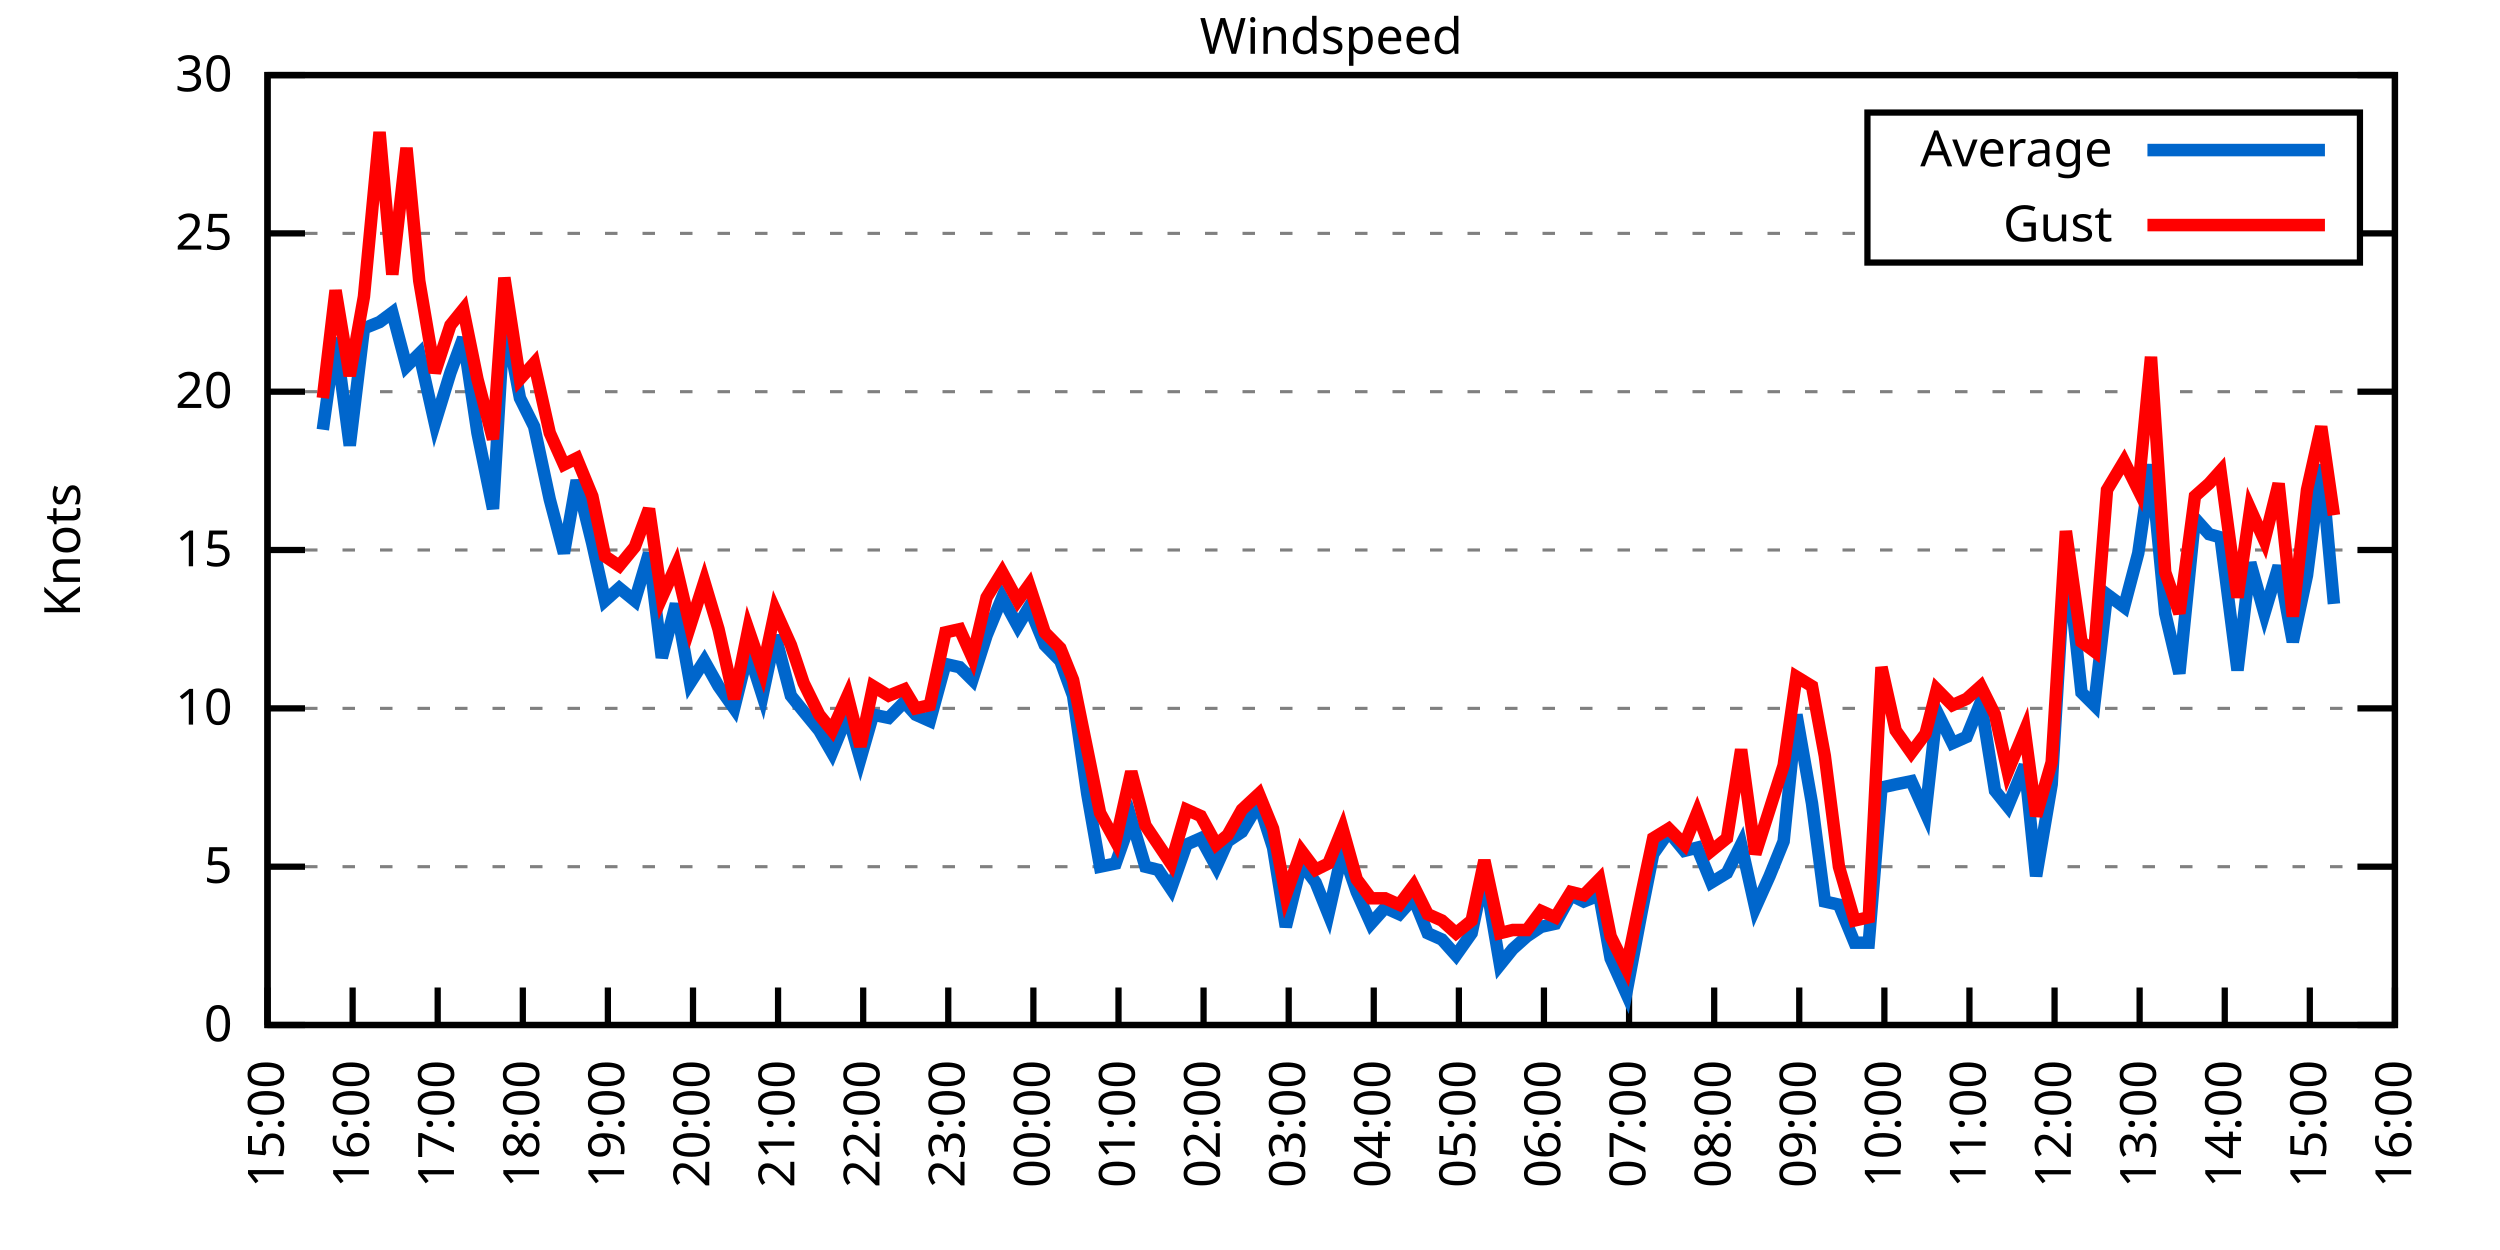
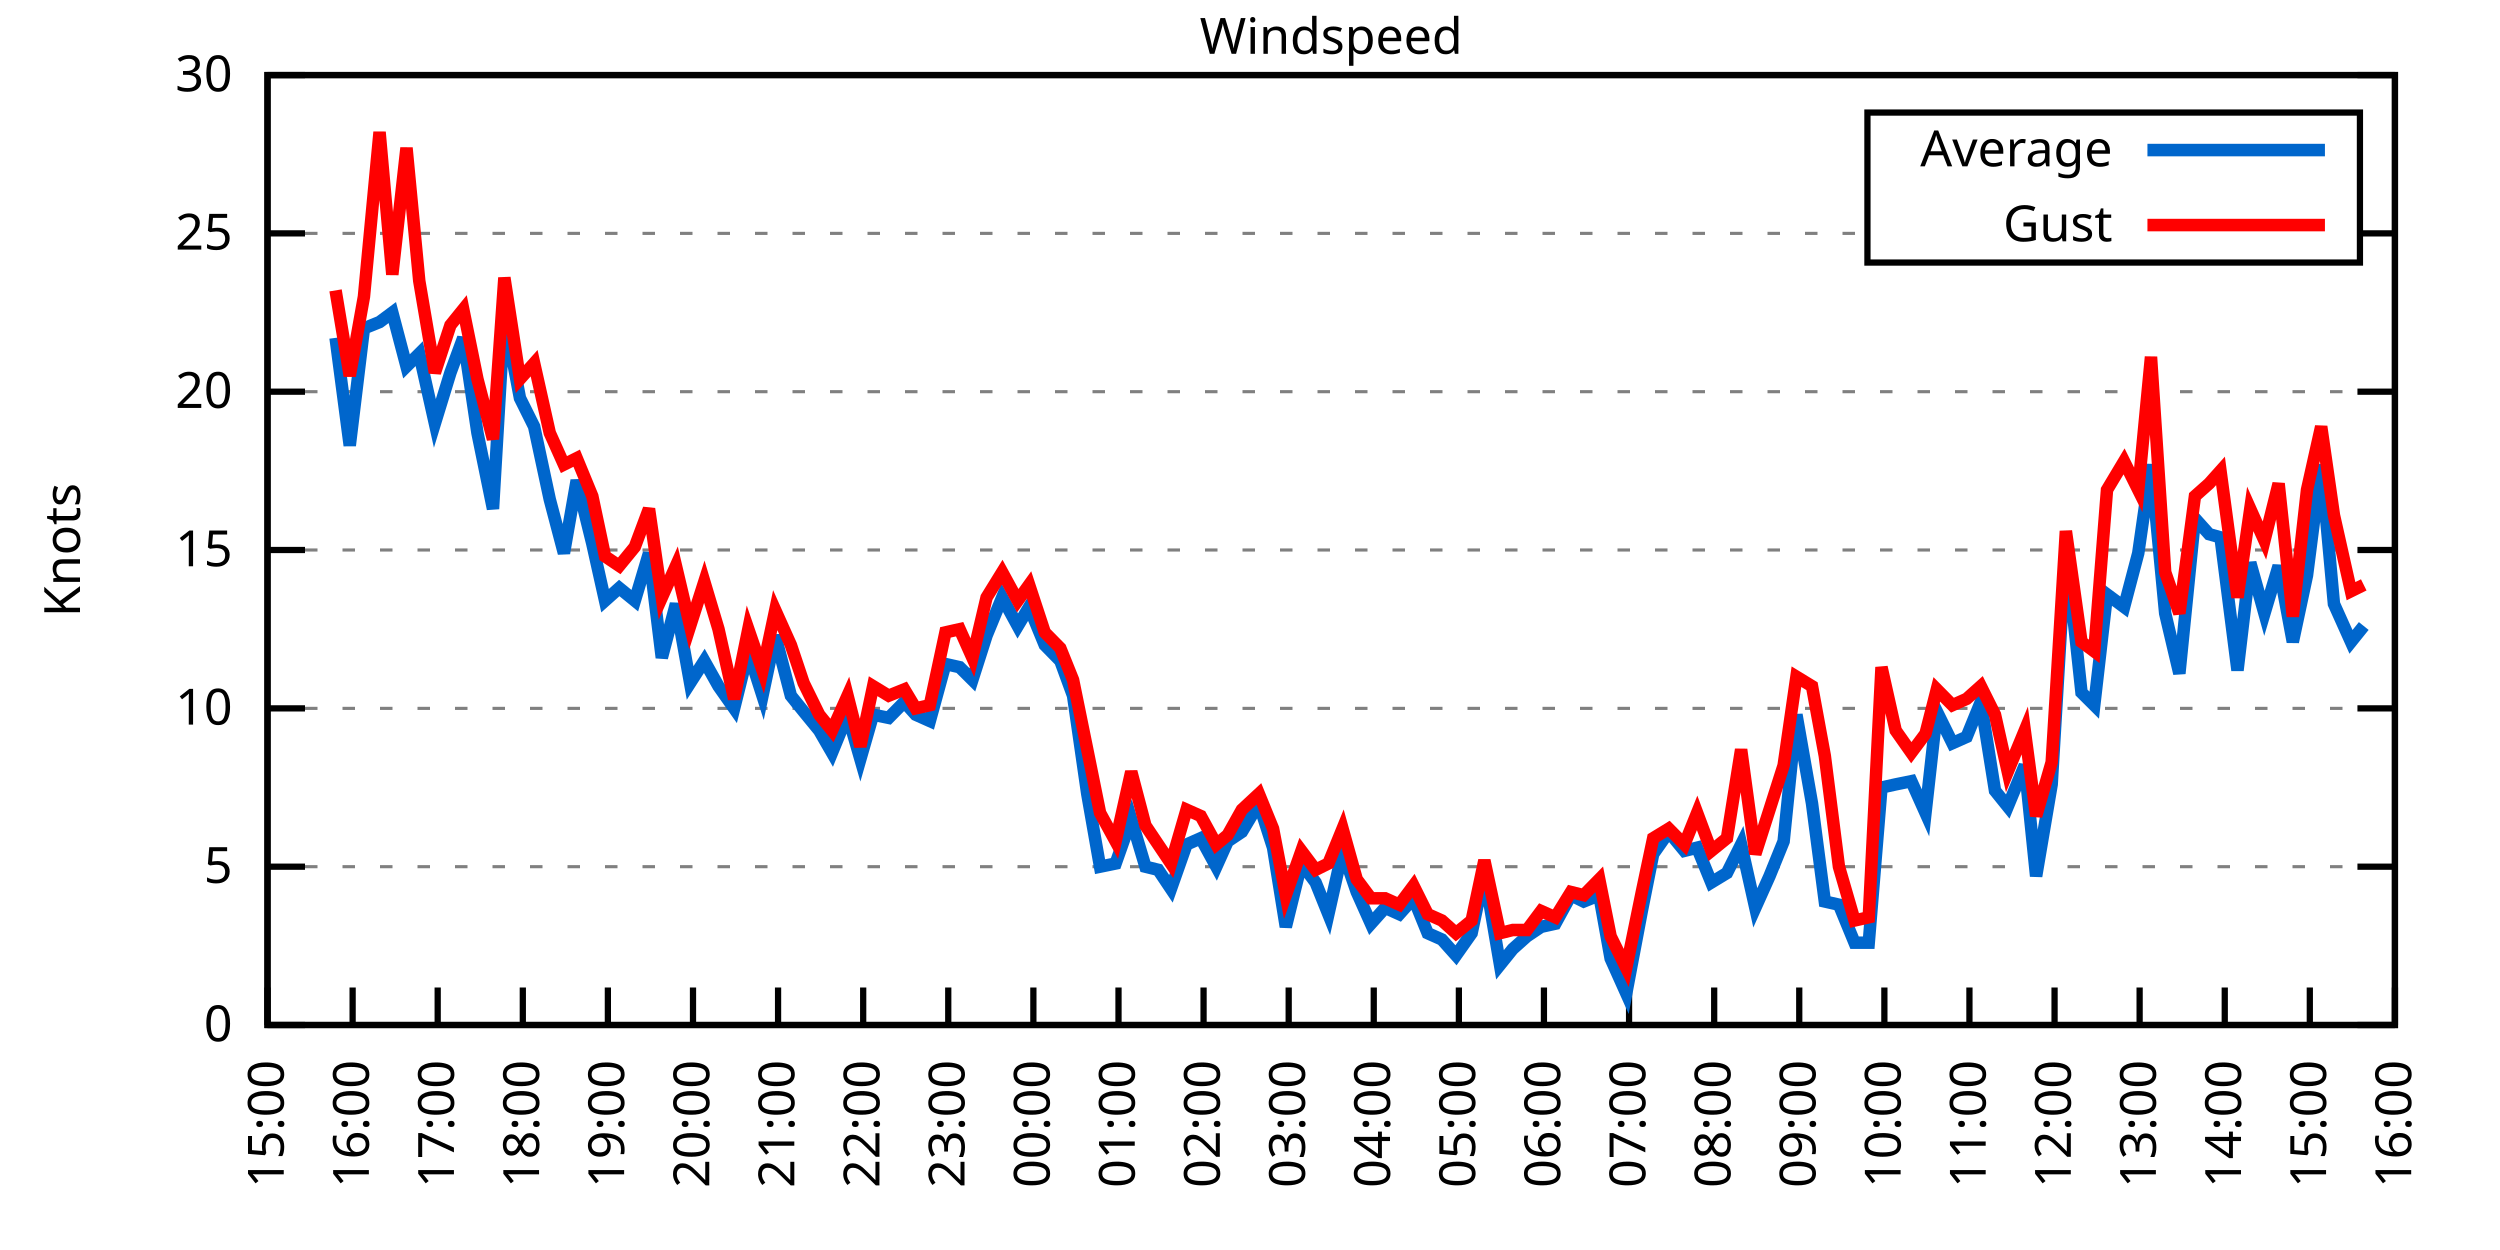
<svg xmlns="http://www.w3.org/2000/svg" xmlns:xlink="http://www.w3.org/1999/xlink" width="400" height="200" viewBox="0 0 400 200">
  <g id="gnuplot_canvas">
    <rect x="0" y="0" width="400" height="200" fill="none" />
    <defs>
      <circle id="gpDot" r="0.5" stroke-width="0.5" stroke="currentColor" />
      <path id="gpPt0" stroke-width="0.333" stroke="currentColor" d="M-1,0 h2 M0,-1 v2" />
      <path id="gpPt1" stroke-width="0.333" stroke="currentColor" d="M-1,-1 L1,1 M1,-1 L-1,1" />
      <path id="gpPt2" stroke-width="0.333" stroke="currentColor" d="M-1,0 L1,0 M0,-1 L0,1 M-1,-1 L1,1 M-1,1 L1,-1" />
      <rect id="gpPt3" stroke-width="0.333" stroke="currentColor" x="-1" y="-1" width="2" height="2" />
      <rect id="gpPt4" stroke-width="0.333" stroke="currentColor" fill="currentColor" x="-1" y="-1" width="2" height="2" />
      <circle id="gpPt5" stroke-width="0.333" stroke="currentColor" cx="0" cy="0" r="1" />
      <use xlink:href="#gpPt5" id="gpPt6" fill="currentColor" stroke="none" />
      <path id="gpPt7" stroke-width="0.333" stroke="currentColor" d="M0,-1.33 L-1.33,0.67 L1.33,0.67 z" />
      <use xlink:href="#gpPt7" id="gpPt8" fill="currentColor" stroke="none" />
      <use xlink:href="#gpPt7" id="gpPt9" stroke="currentColor" transform="rotate(180)" />
      <use xlink:href="#gpPt9" id="gpPt10" fill="currentColor" stroke="none" />
      <use xlink:href="#gpPt3" id="gpPt11" stroke="currentColor" transform="rotate(45)" />
      <use xlink:href="#gpPt11" id="gpPt12" fill="currentColor" stroke="none" />
      <path id="gpPt13" stroke-width="0.333" stroke="currentColor" d="M0,1.330 L1.265,0.411 L0.782,-1.067 L-0.782,-1.076 L-1.265,0.411 z" />
      <use xlink:href="#gpPt13" id="gpPt14" fill="currentColor" stroke="none" />
      <filter id="textbox" filterUnits="objectBoundingBox" x="0" y="0" height="1" width="1">
        <feFlood flood-color="white" flood-opacity="1" result="bgnd" />
        <feComposite in="SourceGraphic" in2="bgnd" operator="atop" />
      </filter>
      <filter id="greybox" filterUnits="objectBoundingBox" x="0" y="0" height="1" width="1">
        <feFlood flood-color="lightgrey" flood-opacity="1" result="grey" />
        <feComposite in="SourceGraphic" in2="grey" operator="atop" />
      </filter>
    </defs>
    <g fill="none" color="white" stroke="currentColor" stroke-width="1.00" stroke-linecap="butt" stroke-linejoin="miter">
</g>
    <g fill="none" color="black" stroke="currentColor" stroke-width="1.00" stroke-linecap="butt" stroke-linejoin="miter">
      <g stroke="none" shape-rendering="crispEdges">
        <polygon fill="rgb(255, 255, 255)" points="42.80,164.00 383.18,164.00 383.18,12.02 42.80,12.02 " />
      </g>
    </g>
    <g fill="none" color="black" stroke="currentColor" stroke-width="1.00" stroke-linecap="butt" stroke-linejoin="miter">
</g>
    <g fill="none" color="black" stroke="black" stroke-width="0.50" stroke-linecap="butt" stroke-linejoin="miter">
</g>
    <g fill="none" color="gray" stroke="currentColor" stroke-width="0.50" stroke-linecap="butt" stroke-linejoin="miter">
      <path stroke="gray" stroke-dasharray="2,4" class="gridline" d="M42.80,164.00 L383.19,164.00  " />
    </g>
    <g fill="none" color="gray" stroke="gray" stroke-width="1.00" stroke-linecap="butt" stroke-linejoin="miter">
</g>
    <g fill="none" color="black" stroke="currentColor" stroke-width="1.00" stroke-linecap="butt" stroke-linejoin="miter">
      <path stroke="black" d="M42.80,164.00 L48.80,164.00 M383.19,164.00 L377.19,164.00  " />
      <g transform="translate(37.20,166.60)" stroke="none" fill="black" font-family="Sans" font-size="8.00" text-anchor="end">
        <text>
          <tspan font-family="Sans"> 0</tspan>
        </text>
      </g>
    </g>
    <g fill="none" color="black" stroke="currentColor" stroke-width="1.00" stroke-linecap="butt" stroke-linejoin="miter">
</g>
    <g fill="none" color="black" stroke="black" stroke-width="0.50" stroke-linecap="butt" stroke-linejoin="miter">
</g>
    <g fill="none" color="gray" stroke="currentColor" stroke-width="0.50" stroke-linecap="butt" stroke-linejoin="miter">
      <path stroke="gray" stroke-dasharray="2,4" class="gridline" d="M42.80,138.67 L383.19,138.67  " />
    </g>
    <g fill="none" color="gray" stroke="gray" stroke-width="1.00" stroke-linecap="butt" stroke-linejoin="miter">
</g>
    <g fill="none" color="black" stroke="currentColor" stroke-width="1.00" stroke-linecap="butt" stroke-linejoin="miter">
      <path stroke="black" d="M42.80,138.67 L48.80,138.67 M383.19,138.67 L377.19,138.67  " />
      <g transform="translate(37.20,141.27)" stroke="none" fill="black" font-family="Sans" font-size="8.00" text-anchor="end">
        <text>
          <tspan font-family="Sans"> 5</tspan>
        </text>
      </g>
    </g>
    <g fill="none" color="black" stroke="currentColor" stroke-width="1.00" stroke-linecap="butt" stroke-linejoin="miter">
</g>
    <g fill="none" color="black" stroke="black" stroke-width="0.50" stroke-linecap="butt" stroke-linejoin="miter">
</g>
    <g fill="none" color="gray" stroke="currentColor" stroke-width="0.50" stroke-linecap="butt" stroke-linejoin="miter">
      <path stroke="gray" stroke-dasharray="2,4" class="gridline" d="M42.80,113.34 L383.19,113.34  " />
    </g>
    <g fill="none" color="gray" stroke="gray" stroke-width="1.00" stroke-linecap="butt" stroke-linejoin="miter">
</g>
    <g fill="none" color="black" stroke="currentColor" stroke-width="1.00" stroke-linecap="butt" stroke-linejoin="miter">
      <path stroke="black" d="M42.80,113.34 L48.80,113.34 M383.19,113.34 L377.19,113.34  " />
      <g transform="translate(37.20,115.94)" stroke="none" fill="black" font-family="Sans" font-size="8.00" text-anchor="end">
        <text>
          <tspan font-family="Sans"> 10</tspan>
        </text>
      </g>
    </g>
    <g fill="none" color="black" stroke="currentColor" stroke-width="1.00" stroke-linecap="butt" stroke-linejoin="miter">
</g>
    <g fill="none" color="black" stroke="black" stroke-width="0.50" stroke-linecap="butt" stroke-linejoin="miter">
</g>
    <g fill="none" color="gray" stroke="currentColor" stroke-width="0.50" stroke-linecap="butt" stroke-linejoin="miter">
      <path stroke="gray" stroke-dasharray="2,4" class="gridline" d="M42.80,88.00 L383.19,88.00  " />
    </g>
    <g fill="none" color="gray" stroke="gray" stroke-width="1.00" stroke-linecap="butt" stroke-linejoin="miter">
</g>
    <g fill="none" color="black" stroke="currentColor" stroke-width="1.00" stroke-linecap="butt" stroke-linejoin="miter">
      <path stroke="black" d="M42.80,88.00 L48.80,88.00 M383.19,88.00 L377.19,88.00  " />
      <g transform="translate(37.20,90.60)" stroke="none" fill="black" font-family="Sans" font-size="8.00" text-anchor="end">
        <text>
          <tspan font-family="Sans"> 15</tspan>
        </text>
      </g>
    </g>
    <g fill="none" color="black" stroke="currentColor" stroke-width="1.00" stroke-linecap="butt" stroke-linejoin="miter">
</g>
    <g fill="none" color="black" stroke="black" stroke-width="0.50" stroke-linecap="butt" stroke-linejoin="miter">
</g>
    <g fill="none" color="gray" stroke="currentColor" stroke-width="0.50" stroke-linecap="butt" stroke-linejoin="miter">
      <path stroke="gray" stroke-dasharray="2,4" class="gridline" d="M42.80,62.67 L383.19,62.67  " />
    </g>
    <g fill="none" color="gray" stroke="gray" stroke-width="1.00" stroke-linecap="butt" stroke-linejoin="miter">
</g>
    <g fill="none" color="black" stroke="currentColor" stroke-width="1.00" stroke-linecap="butt" stroke-linejoin="miter">
      <path stroke="black" d="M42.80,62.67 L48.80,62.67 M383.19,62.67 L377.19,62.67  " />
      <g transform="translate(37.20,65.27)" stroke="none" fill="black" font-family="Sans" font-size="8.00" text-anchor="end">
        <text>
          <tspan font-family="Sans"> 20</tspan>
        </text>
      </g>
    </g>
    <g fill="none" color="black" stroke="currentColor" stroke-width="1.00" stroke-linecap="butt" stroke-linejoin="miter">
</g>
    <g fill="none" color="black" stroke="black" stroke-width="0.50" stroke-linecap="butt" stroke-linejoin="miter">
</g>
    <g fill="none" color="gray" stroke="currentColor" stroke-width="0.50" stroke-linecap="butt" stroke-linejoin="miter">
      <path stroke="gray" stroke-dasharray="2,4" class="gridline" d="M42.80,37.34 L298.79,37.34 M377.59,37.34 L383.19,37.34  " />
    </g>
    <g fill="none" color="gray" stroke="gray" stroke-width="1.00" stroke-linecap="butt" stroke-linejoin="miter">
</g>
    <g fill="none" color="black" stroke="currentColor" stroke-width="1.00" stroke-linecap="butt" stroke-linejoin="miter">
      <path stroke="black" d="M42.80,37.34 L48.80,37.34 M383.19,37.34 L377.19,37.34  " />
      <g transform="translate(37.20,39.94)" stroke="none" fill="black" font-family="Sans" font-size="8.00" text-anchor="end">
        <text>
          <tspan font-family="Sans"> 25</tspan>
        </text>
      </g>
    </g>
    <g fill="none" color="black" stroke="currentColor" stroke-width="1.00" stroke-linecap="butt" stroke-linejoin="miter">
</g>
    <g fill="none" color="black" stroke="black" stroke-width="0.50" stroke-linecap="butt" stroke-linejoin="miter">
</g>
    <g fill="none" color="gray" stroke="currentColor" stroke-width="0.50" stroke-linecap="butt" stroke-linejoin="miter">
      <path stroke="gray" stroke-dasharray="2,4" class="gridline" d="M42.80,12.01 L383.19,12.01  " />
    </g>
    <g fill="none" color="gray" stroke="gray" stroke-width="1.00" stroke-linecap="butt" stroke-linejoin="miter">
</g>
    <g fill="none" color="black" stroke="currentColor" stroke-width="1.00" stroke-linecap="butt" stroke-linejoin="miter">
      <path stroke="black" d="M42.80,12.01 L48.80,12.01 M383.19,12.01 L377.19,12.01  " />
      <g transform="translate(37.20,14.61)" stroke="none" fill="black" font-family="Sans" font-size="8.00" text-anchor="end">
        <text>
          <tspan font-family="Sans"> 30</tspan>
        </text>
      </g>
    </g>
    <g fill="none" color="black" stroke="currentColor" stroke-width="1.00" stroke-linecap="butt" stroke-linejoin="miter">
      <path stroke="black" d="M42.80,164.00 L42.80,158.00  " />
      <g transform="translate(45.40,169.60) rotate(270.00)" stroke="none" fill="black" font-family="Sans" font-size="8.00" text-anchor="end">
        <text>
          <tspan font-family="Sans">15:00</tspan>
        </text>
      </g>
    </g>
    <g fill="none" color="black" stroke="currentColor" stroke-width="1.00" stroke-linecap="butt" stroke-linejoin="miter">
      <path stroke="black" d="M56.42,164.00 L56.42,158.00  " />
      <g transform="translate(59.02,169.60) rotate(270.00)" stroke="none" fill="black" font-family="Sans" font-size="8.00" text-anchor="end">
        <text>
          <tspan font-family="Sans">16:00</tspan>
        </text>
      </g>
    </g>
    <g fill="none" color="black" stroke="currentColor" stroke-width="1.00" stroke-linecap="butt" stroke-linejoin="miter">
      <path stroke="black" d="M70.03,164.00 L70.03,158.00  " />
      <g transform="translate(72.63,169.60) rotate(270.00)" stroke="none" fill="black" font-family="Sans" font-size="8.00" text-anchor="end">
        <text>
          <tspan font-family="Sans">17:00</tspan>
        </text>
      </g>
    </g>
    <g fill="none" color="black" stroke="currentColor" stroke-width="1.00" stroke-linecap="butt" stroke-linejoin="miter">
      <path stroke="black" d="M83.65,164.00 L83.65,158.00  " />
      <g transform="translate(86.25,169.60) rotate(270.00)" stroke="none" fill="black" font-family="Sans" font-size="8.00" text-anchor="end">
        <text>
          <tspan font-family="Sans">18:00</tspan>
        </text>
      </g>
    </g>
    <g fill="none" color="black" stroke="currentColor" stroke-width="1.00" stroke-linecap="butt" stroke-linejoin="miter">
      <path stroke="black" d="M97.26,164.00 L97.26,158.00  " />
      <g transform="translate(99.86,169.60) rotate(270.00)" stroke="none" fill="black" font-family="Sans" font-size="8.00" text-anchor="end">
        <text>
          <tspan font-family="Sans">19:00</tspan>
        </text>
      </g>
    </g>
    <g fill="none" color="black" stroke="currentColor" stroke-width="1.00" stroke-linecap="butt" stroke-linejoin="miter">
      <path stroke="black" d="M110.88,164.00 L110.88,158.00  " />
      <g transform="translate(113.48,169.60) rotate(270.00)" stroke="none" fill="black" font-family="Sans" font-size="8.00" text-anchor="end">
        <text>
          <tspan font-family="Sans">20:00</tspan>
        </text>
      </g>
    </g>
    <g fill="none" color="black" stroke="currentColor" stroke-width="1.00" stroke-linecap="butt" stroke-linejoin="miter">
      <path stroke="black" d="M124.49,164.00 L124.49,158.00  " />
      <g transform="translate(127.09,169.60) rotate(270.00)" stroke="none" fill="black" font-family="Sans" font-size="8.00" text-anchor="end">
        <text>
          <tspan font-family="Sans">21:00</tspan>
        </text>
      </g>
    </g>
    <g fill="none" color="black" stroke="currentColor" stroke-width="1.00" stroke-linecap="butt" stroke-linejoin="miter">
      <path stroke="black" d="M138.11,164.00 L138.11,158.00  " />
      <g transform="translate(140.71,169.60) rotate(270.00)" stroke="none" fill="black" font-family="Sans" font-size="8.00" text-anchor="end">
        <text>
          <tspan font-family="Sans">22:00</tspan>
        </text>
      </g>
    </g>
    <g fill="none" color="black" stroke="currentColor" stroke-width="1.00" stroke-linecap="butt" stroke-linejoin="miter">
      <path stroke="black" d="M151.72,164.00 L151.72,158.00  " />
      <g transform="translate(154.32,169.60) rotate(270.00)" stroke="none" fill="black" font-family="Sans" font-size="8.00" text-anchor="end">
        <text>
          <tspan font-family="Sans">23:00</tspan>
        </text>
      </g>
    </g>
    <g fill="none" color="black" stroke="currentColor" stroke-width="1.00" stroke-linecap="butt" stroke-linejoin="miter">
      <path stroke="black" d="M165.34,164.00 L165.34,158.00  " />
      <g transform="translate(167.94,169.60) rotate(270.00)" stroke="none" fill="black" font-family="Sans" font-size="8.00" text-anchor="end">
        <text>
          <tspan font-family="Sans">00:00</tspan>
        </text>
      </g>
    </g>
    <g fill="none" color="black" stroke="currentColor" stroke-width="1.00" stroke-linecap="butt" stroke-linejoin="miter">
      <path stroke="black" d="M178.96,164.00 L178.96,158.00  " />
      <g transform="translate(181.56,169.60) rotate(270.00)" stroke="none" fill="black" font-family="Sans" font-size="8.00" text-anchor="end">
        <text>
          <tspan font-family="Sans">01:00</tspan>
        </text>
      </g>
    </g>
    <g fill="none" color="black" stroke="currentColor" stroke-width="1.00" stroke-linecap="butt" stroke-linejoin="miter">
      <path stroke="black" d="M192.57,164.00 L192.57,158.00  " />
      <g transform="translate(195.17,169.60) rotate(270.00)" stroke="none" fill="black" font-family="Sans" font-size="8.00" text-anchor="end">
        <text>
          <tspan font-family="Sans">02:00</tspan>
        </text>
      </g>
    </g>
    <g fill="none" color="black" stroke="currentColor" stroke-width="1.00" stroke-linecap="butt" stroke-linejoin="miter">
      <path stroke="black" d="M206.19,164.00 L206.19,158.00  " />
      <g transform="translate(208.79,169.60) rotate(270.00)" stroke="none" fill="black" font-family="Sans" font-size="8.00" text-anchor="end">
        <text>
          <tspan font-family="Sans">03:00</tspan>
        </text>
      </g>
    </g>
    <g fill="none" color="black" stroke="currentColor" stroke-width="1.00" stroke-linecap="butt" stroke-linejoin="miter">
      <path stroke="black" d="M219.80,164.00 L219.80,158.00  " />
      <g transform="translate(222.40,169.60) rotate(270.00)" stroke="none" fill="black" font-family="Sans" font-size="8.00" text-anchor="end">
        <text>
          <tspan font-family="Sans">04:00</tspan>
        </text>
      </g>
    </g>
    <g fill="none" color="black" stroke="currentColor" stroke-width="1.00" stroke-linecap="butt" stroke-linejoin="miter">
      <path stroke="black" d="M233.42,164.00 L233.42,158.00  " />
      <g transform="translate(236.02,169.60) rotate(270.00)" stroke="none" fill="black" font-family="Sans" font-size="8.00" text-anchor="end">
        <text>
          <tspan font-family="Sans">05:00</tspan>
        </text>
      </g>
    </g>
    <g fill="none" color="black" stroke="currentColor" stroke-width="1.00" stroke-linecap="butt" stroke-linejoin="miter">
      <path stroke="black" d="M247.03,164.00 L247.03,158.00  " />
      <g transform="translate(249.63,169.60) rotate(270.00)" stroke="none" fill="black" font-family="Sans" font-size="8.00" text-anchor="end">
        <text>
          <tspan font-family="Sans">06:00</tspan>
        </text>
      </g>
    </g>
    <g fill="none" color="black" stroke="currentColor" stroke-width="1.00" stroke-linecap="butt" stroke-linejoin="miter">
      <path stroke="black" d="M260.65,164.00 L260.65,158.00  " />
      <g transform="translate(263.25,169.60) rotate(270.00)" stroke="none" fill="black" font-family="Sans" font-size="8.00" text-anchor="end">
        <text>
          <tspan font-family="Sans">07:00</tspan>
        </text>
      </g>
    </g>
    <g fill="none" color="black" stroke="currentColor" stroke-width="1.00" stroke-linecap="butt" stroke-linejoin="miter">
      <path stroke="black" d="M274.27,164.00 L274.27,158.00  " />
      <g transform="translate(276.87,169.60) rotate(270.00)" stroke="none" fill="black" font-family="Sans" font-size="8.00" text-anchor="end">
        <text>
          <tspan font-family="Sans">08:00</tspan>
        </text>
      </g>
    </g>
    <g fill="none" color="black" stroke="currentColor" stroke-width="1.00" stroke-linecap="butt" stroke-linejoin="miter">
      <path stroke="black" d="M287.88,164.00 L287.88,158.00  " />
      <g transform="translate(290.48,169.60) rotate(270.00)" stroke="none" fill="black" font-family="Sans" font-size="8.00" text-anchor="end">
        <text>
          <tspan font-family="Sans">09:00</tspan>
        </text>
      </g>
    </g>
    <g fill="none" color="black" stroke="currentColor" stroke-width="1.00" stroke-linecap="butt" stroke-linejoin="miter">
      <path stroke="black" d="M301.50,164.00 L301.50,158.00  " />
      <g transform="translate(304.10,169.60) rotate(270.00)" stroke="none" fill="black" font-family="Sans" font-size="8.00" text-anchor="end">
        <text>
          <tspan font-family="Sans">10:00</tspan>
        </text>
      </g>
    </g>
    <g fill="none" color="black" stroke="currentColor" stroke-width="1.00" stroke-linecap="butt" stroke-linejoin="miter">
      <path stroke="black" d="M315.11,164.00 L315.11,158.00  " />
      <g transform="translate(317.71,169.60) rotate(270.00)" stroke="none" fill="black" font-family="Sans" font-size="8.00" text-anchor="end">
        <text>
          <tspan font-family="Sans">11:00</tspan>
        </text>
      </g>
    </g>
    <g fill="none" color="black" stroke="currentColor" stroke-width="1.00" stroke-linecap="butt" stroke-linejoin="miter">
      <path stroke="black" d="M328.73,164.00 L328.73,158.00  " />
      <g transform="translate(331.33,169.60) rotate(270.00)" stroke="none" fill="black" font-family="Sans" font-size="8.00" text-anchor="end">
        <text>
          <tspan font-family="Sans">12:00</tspan>
        </text>
      </g>
    </g>
    <g fill="none" color="black" stroke="currentColor" stroke-width="1.00" stroke-linecap="butt" stroke-linejoin="miter">
      <path stroke="black" d="M342.34,164.00 L342.34,158.00  " />
      <g transform="translate(344.94,169.60) rotate(270.00)" stroke="none" fill="black" font-family="Sans" font-size="8.00" text-anchor="end">
        <text>
          <tspan font-family="Sans">13:00</tspan>
        </text>
      </g>
    </g>
    <g fill="none" color="black" stroke="currentColor" stroke-width="1.00" stroke-linecap="butt" stroke-linejoin="miter">
      <path stroke="black" d="M355.96,164.00 L355.96,158.00  " />
      <g transform="translate(358.56,169.60) rotate(270.00)" stroke="none" fill="black" font-family="Sans" font-size="8.00" text-anchor="end">
        <text>
          <tspan font-family="Sans">14:00</tspan>
        </text>
      </g>
    </g>
    <g fill="none" color="black" stroke="currentColor" stroke-width="1.00" stroke-linecap="butt" stroke-linejoin="miter">
      <path stroke="black" d="M369.57,164.00 L369.57,158.00  " />
      <g transform="translate(372.17,169.60) rotate(270.00)" stroke="none" fill="black" font-family="Sans" font-size="8.00" text-anchor="end">
        <text>
          <tspan font-family="Sans">15:00</tspan>
        </text>
      </g>
    </g>
    <g fill="none" color="black" stroke="currentColor" stroke-width="1.00" stroke-linecap="butt" stroke-linejoin="miter">
      <path stroke="black" d="M383.19,164.00 L383.19,158.00  " />
      <g transform="translate(385.79,169.60) rotate(270.00)" stroke="none" fill="black" font-family="Sans" font-size="8.00" text-anchor="end">
        <text>
          <tspan font-family="Sans">16:00</tspan>
        </text>
      </g>
    </g>
    <g fill="none" color="black" stroke="currentColor" stroke-width="1.00" stroke-linecap="butt" stroke-linejoin="miter">
</g>
    <g fill="none" color="black" stroke="currentColor" stroke-width="1.00" stroke-linecap="butt" stroke-linejoin="miter">
      <path stroke="black" d="M42.80,12.01 L42.80,164.00 L383.19,164.00 L383.19,12.01 L42.80,12.01 Z  " />
    </g>
    <g fill="none" color="black" stroke="currentColor" stroke-width="1.00" stroke-linecap="butt" stroke-linejoin="miter">
</g>
    <g fill="none" color="black" stroke="currentColor" stroke-width="1.00" stroke-linecap="butt" stroke-linejoin="miter">
      <path stroke="black" d="M298.79,42.01 L298.79,18.01 L377.59,18.01 L377.59,42.01 L298.79,42.01 Z  " />
    </g>
    <g id="Windspeed_plot_1">
      <g fill="none" color="white" stroke="black" stroke-width="2.00" stroke-linecap="butt" stroke-linejoin="miter">
</g>
      <g fill="none" color="black" stroke="currentColor" stroke-width="2.00" stroke-linecap="butt" stroke-linejoin="miter">
        <g transform="translate(337.99,26.61)" stroke="none" fill="black" font-family="Sans" font-size="8.00" text-anchor="end">
          <text>
            <tspan font-family="Sans">Average</tspan>
          </text>
        </g>
      </g>
      <g fill="none" color="black" stroke="currentColor" stroke-width="2.00" stroke-linecap="butt" stroke-linejoin="miter">
-         <path stroke="rgb(  0, 102, 204)" d="M343.59,24.01 L371.99,24.01 M51.65,68.75 L53.69,54.06 L55.96,71.29 L58.23,52.54 L60.73,51.53 L62.77,50.01   L65.04,58.62 L67.08,56.59 L69.58,67.74 L72.07,59.63 L74.12,54.06 L76.39,69.26 L78.88,81.42 L80.70,50.51   L83.19,63.69 L85.46,68.25 L87.96,79.90 L90.23,88.51 L92.27,76.86 L94.77,86.99 L96.81,96.11 L99.08,94.08   L101.57,96.11 L103.84,88.51 L105.89,105.23 L108.15,96.62 L110.42,109.28 L112.69,105.74 L114.96,109.79 L117.46,113.34   L119.73,104.22 L122.00,111.31 L124.04,101.68 L126.54,111.31 L128.58,113.84 L131.07,116.88 L133.12,120.43 L135.61,114.35   L137.66,121.44 L139.70,114.35 L142.19,114.86 L144.69,112.32 L146.51,114.35 L148.77,115.36 L151.27,106.24 L153.54,106.75   L155.58,108.78 L157.85,101.68 L160.35,95.60 L162.84,100.16 L164.66,97.12 L167.16,103.20 L169.65,105.74 L171.69,111.31   L173.96,127.02 L176.01,138.67 L178.50,138.16 L181.00,131.07 L183.27,138.67 L185.31,139.17 L187.35,142.21 L189.85,135.12   L192.12,134.11 L194.61,138.67 L196.43,134.62 L198.70,133.10 L201.42,128.54 L203.69,135.63 L205.73,148.29 L208.23,138.16   L210.50,141.20 L212.54,146.27 L214.81,136.14 L217.08,142.72 L219.35,147.79 L221.62,145.25 L223.89,146.27 L226.16,143.73   L228.43,149.31 L230.70,150.32 L232.96,152.85 L235.46,149.31 L237.50,139.68 L240.00,154.37 L242.04,151.84 L244.31,149.81   L246.58,148.29 L248.85,147.79 L251.35,143.23 L253.39,144.24 L255.88,143.23 L257.70,153.36 L260.20,158.93 L262.69,145.76   L264.51,136.64 L267.00,133.10 L269.50,136.14 L271.54,135.63 L273.81,141.20 L276.31,139.68 L278.58,135.12 L280.85,145.25   L283.12,140.19 L285.38,134.62 L287.43,114.35 L289.92,128.54 L291.97,144.24 L294.23,144.75 L296.73,150.83 L299.00,150.83   L301.04,126.00 L303.31,125.50 L305.81,124.99 L308.08,130.06 L309.89,113.84 L312.39,118.91 L314.66,117.90 L316.93,112.32   L319.20,126.51 L321.24,129.04 L323.96,122.46 L325.78,140.19 L328.27,125.50 L330.54,87.50 L333.04,110.80 L335.08,112.83   L337.12,95.10 L339.85,97.12 L342.12,88.51 L344.16,74.33 L346.43,98.14 L348.70,107.76 L351.19,82.94 L353.46,85.47   L355.28,85.98 L358.00,107.26 L360.04,90.03 L362.31,98.14 L364.58,90.54 L366.85,102.70 L369.12,92.06 L371.39,74.33   L373.43,96.62  " />
+         <path stroke="rgb(  0, 102, 204)" d="M343.59,24.01 L371.99,24.01 M53.69,54.06 L55.96,71.29 L58.23,52.54 L60.73,51.53 L62.77,50.01 L65.04,58.62   L67.08,56.59 L69.58,67.74 L72.07,59.63 L74.12,54.06 L76.39,69.26 L78.88,81.42 L80.70,50.51 L83.19,63.69   L85.46,68.25 L87.96,79.90 L90.23,88.51 L92.27,76.86 L94.77,86.99 L96.81,96.11 L99.08,94.08 L101.57,96.11   L103.84,88.51 L105.89,105.23 L108.15,96.62 L110.42,109.28 L112.69,105.74 L114.96,109.79 L117.46,113.34 L119.73,104.22   L122.00,111.31 L124.04,101.68 L126.54,111.31 L128.58,113.84 L131.07,116.88 L133.12,120.43 L135.61,114.35 L137.66,121.44   L139.70,114.35 L142.19,114.86 L144.69,112.32 L146.51,114.35 L148.77,115.36 L151.27,106.24 L153.54,106.75 L155.58,108.78   L157.85,101.68 L160.35,95.60 L162.84,100.16 L164.66,97.12 L167.16,103.20 L169.65,105.74 L171.69,111.31 L173.96,127.02   L176.01,138.67 L178.50,138.16 L181.00,131.07 L183.27,138.67 L185.31,139.17 L187.35,142.21 L189.85,135.12 L192.12,134.11   L194.61,138.67 L196.43,134.62 L198.70,133.10 L201.42,128.54 L203.69,135.63 L205.73,148.29 L208.23,138.16 L210.50,141.20   L212.54,146.27 L214.81,136.14 L217.08,142.72 L219.35,147.79 L221.62,145.25 L223.89,146.27 L226.16,143.73 L228.43,149.31   L230.70,150.32 L232.96,152.85 L235.46,149.31 L237.50,139.68 L240.00,154.37 L242.04,151.84 L244.31,149.81 L246.58,148.29   L248.85,147.79 L251.35,143.23 L253.39,144.24 L255.88,143.23 L257.70,153.36 L260.20,158.93 L262.69,145.76 L264.51,136.64   L267.00,133.10 L269.50,136.14 L271.54,135.63 L273.81,141.20 L276.31,139.68 L278.58,135.12 L280.85,145.25 L283.12,140.19   L285.38,134.62 L287.43,114.35 L289.92,128.54 L291.97,144.24 L294.23,144.75 L296.73,150.83 L299.00,150.83 L301.04,126.00   L303.31,125.50 L305.81,124.99 L308.08,130.06 L309.89,113.84 L312.39,118.91 L314.66,117.90 L316.93,112.32 L319.20,126.51   L321.24,129.04 L323.96,122.46 L325.78,140.19 L328.27,125.50 L330.54,87.50 L333.04,110.80 L335.08,112.83 L337.12,95.10   L339.85,97.12 L342.12,88.51 L344.16,74.33 L346.43,98.14 L348.70,107.76 L351.19,82.94 L353.46,85.47 L355.28,85.98   L358.00,107.26 L360.04,90.03 L362.31,98.14 L364.58,90.54 L366.85,102.70 L369.12,92.06 L371.39,74.33 L373.43,96.62   L376.16,102.70 L378.20,100.16  " />
      </g>
    </g>
    <g id="Windspeed_plot_2">
      <g fill="none" color="black" stroke="currentColor" stroke-width="2.00" stroke-linecap="butt" stroke-linejoin="miter">
        <g transform="translate(337.99,38.61)" stroke="none" fill="black" font-family="Sans" font-size="8.00" text-anchor="end">
          <text>
            <tspan font-family="Sans">Gust</tspan>
          </text>
        </g>
      </g>
      <g fill="none" color="black" stroke="currentColor" stroke-width="2.00" stroke-linecap="butt" stroke-linejoin="miter">
-         <path stroke="rgb(255,   0,   0)" d="M343.59,36.01 L371.99,36.01 M51.65,63.69 L53.69,46.46 L55.96,60.14 L58.23,47.47 L60.73,21.13 L62.77,43.93   L65.04,23.66 L67.08,44.94 L69.58,59.63 L72.07,52.03 L74.12,49.50 L76.39,60.65 L78.88,70.27 L80.70,44.43   L83.19,60.65 L85.46,58.11 L87.96,69.26 L90.23,74.33 L92.27,73.31 L94.77,79.39 L96.81,89.02 L99.08,90.54   L101.57,87.50 L103.84,81.42 L105.89,95.60 L108.15,90.54 L110.42,100.16 L112.69,93.07 L114.96,100.67 L117.46,111.82   L119.73,100.67 L122.00,107.26 L124.04,97.63 L126.54,103.20 L128.58,109.28 L131.07,114.35 L133.12,116.88 L135.61,111.31   L137.66,119.42 L139.70,109.79 L142.19,111.31 L144.69,110.30 L146.51,113.34 L148.77,112.83 L151.27,101.18 L153.54,100.67   L155.58,105.23 L157.85,95.60 L160.35,91.55 L162.84,96.11 L164.66,93.58 L167.16,101.18 L169.65,103.71 L171.69,108.78   L173.96,119.92 L176.01,130.06 L178.50,134.62 L181.00,123.47 L183.27,132.08 L185.31,135.12 L187.35,138.16 L189.85,129.55   L192.12,130.56 L194.61,135.12 L196.43,133.60 L198.70,129.55 L201.42,127.02 L203.69,132.59 L205.73,143.23 L208.23,136.14   L210.50,139.17 L212.54,138.16 L214.81,132.59 L217.08,140.69 L219.35,143.73 L221.62,143.73 L223.89,144.75 L226.16,141.71   L228.43,146.27 L230.70,147.28 L232.96,149.31 L235.46,147.28 L237.50,137.66 L240.00,149.31 L242.04,148.80 L244.31,148.80   L246.58,145.76 L248.85,146.77 L251.35,142.72 L253.39,143.23 L255.88,140.69 L257.70,149.81 L260.20,154.88 L262.69,142.72   L264.51,134.11 L267.00,132.59 L269.50,135.12 L271.54,130.06 L273.81,136.14 L276.31,134.11 L278.58,119.92 L280.85,136.64   L283.12,129.55 L285.38,122.46 L287.43,108.27 L289.92,109.79 L291.97,120.94 L294.23,138.67 L296.73,147.28 L299.00,146.77   L301.04,106.75 L303.31,116.88 L305.81,120.43 L308.08,117.39 L309.89,110.30 L312.39,112.83 L314.66,111.82 L316.93,109.79   L319.20,114.35 L321.24,123.47 L323.96,116.88 L325.78,130.56 L328.27,121.95 L330.54,84.97 L333.04,102.70 L335.08,104.22   L337.12,78.38 L339.85,73.82 L342.12,78.38 L344.16,57.10 L346.43,91.55 L348.70,98.14 L351.19,79.39 L353.46,77.37   L355.28,75.34 L358.00,95.60 L360.04,81.42 L362.31,86.49 L364.58,77.37 L366.85,98.64 L369.12,78.38 L371.39,68.25   L373.43,82.43  " />
+         <path stroke="rgb(255,   0,   0)" d="M343.59,36.01 L371.99,36.01 M53.69,46.46 L55.96,60.14 L58.23,47.47 L60.73,21.13 L62.77,43.93 L65.04,23.66   L67.08,44.94 L69.58,59.63 L72.07,52.03 L74.12,49.50 L76.39,60.65 L78.88,70.27 L80.70,44.43 L83.19,60.65   L85.46,58.11 L87.96,69.26 L90.23,74.33 L92.27,73.31 L94.77,79.39 L96.81,89.02 L99.08,90.54 L101.57,87.50   L103.84,81.42 L105.89,95.60 L108.15,90.54 L110.42,100.16 L112.69,93.07 L114.96,100.67 L117.46,111.82 L119.73,100.67   L122.00,107.26 L124.04,97.63 L126.54,103.20 L128.58,109.28 L131.07,114.35 L133.12,116.88 L135.61,111.31 L137.66,119.42   L139.70,109.79 L142.19,111.31 L144.69,110.30 L146.51,113.34 L148.77,112.83 L151.27,101.18 L153.54,100.67 L155.58,105.23   L157.85,95.60 L160.35,91.55 L162.84,96.11 L164.66,93.58 L167.16,101.18 L169.65,103.71 L171.69,108.78 L173.96,119.92   L176.01,130.06 L178.50,134.62 L181.00,123.47 L183.27,132.08 L185.31,135.12 L187.35,138.16 L189.85,129.55 L192.12,130.56   L194.61,135.12 L196.43,133.60 L198.70,129.55 L201.42,127.02 L203.69,132.59 L205.73,143.23 L208.23,136.14 L210.50,139.17   L212.54,138.16 L214.81,132.59 L217.08,140.69 L219.35,143.73 L221.62,143.73 L223.89,144.75 L226.16,141.71 L228.43,146.27   L230.70,147.28 L232.96,149.31 L235.46,147.28 L237.50,137.66 L240.00,149.31 L242.04,148.80 L244.31,148.80 L246.58,145.76   L248.85,146.77 L251.35,142.72 L253.39,143.23 L255.88,140.69 L257.70,149.81 L260.20,154.88 L262.69,142.72 L264.51,134.11   L267.00,132.59 L269.50,135.12 L271.54,130.06 L273.81,136.14 L276.31,134.11 L278.58,119.92 L280.85,136.64 L283.12,129.55   L285.38,122.46 L287.43,108.27 L289.92,109.79 L291.97,120.94 L294.23,138.67 L296.73,147.28 L299.00,146.77 L301.04,106.75   L303.31,116.88 L305.81,120.43 L308.08,117.39 L309.89,110.30 L312.39,112.83 L314.66,111.82 L316.93,109.79 L319.20,114.35   L321.24,123.47 L323.96,116.88 L325.78,130.56 L328.27,121.95 L330.54,84.97 L333.04,102.70 L335.08,104.22 L337.12,78.38   L339.85,73.82 L342.12,78.38 L344.16,57.10 L346.43,91.55 L348.70,98.14 L351.19,79.39 L353.46,77.37 L355.28,75.34   L358.00,95.60 L360.04,81.42 L362.31,86.49 L364.58,77.37 L366.85,98.64 L369.12,78.38 L371.39,68.25 L373.43,82.43   L376.16,94.59 L378.20,93.58  " />
      </g>
    </g>
    <g fill="none" color="black" stroke="currentColor" stroke-width="2.00" stroke-linecap="butt" stroke-linejoin="miter">
</g>
    <g fill="none" color="black" stroke="black" stroke-width="1.00" stroke-linecap="butt" stroke-linejoin="miter">
</g>
    <g fill="none" color="black" stroke="currentColor" stroke-width="1.00" stroke-linecap="butt" stroke-linejoin="miter">
      <path stroke="black" d="M42.80,12.01 L42.80,164.00 L383.19,164.00 L383.19,12.01 L42.80,12.01 Z  " />
      <g transform="translate(12.80,88.01) rotate(270.00)" stroke="none" fill="black" font-family="Sans" font-size="8.00" text-anchor="middle">
        <text>
          <tspan font-family="Sans">Knots</tspan>
        </text>
      </g>
    </g>
    <g fill="none" color="black" stroke="currentColor" stroke-width="1.00" stroke-linecap="butt" stroke-linejoin="miter">
</g>
    <g fill="none" color="black" stroke="currentColor" stroke-width="1.00" stroke-linecap="butt" stroke-linejoin="miter">
      <g transform="translate(212.99,8.61)" stroke="none" fill="black" font-family="Sans" font-size="8.00" text-anchor="middle">
        <text>
          <tspan font-family="Sans">Windspeed</tspan>
        </text>
      </g>
    </g>
    <g fill="none" color="black" stroke="currentColor" stroke-width="1.00" stroke-linecap="butt" stroke-linejoin="miter">
</g>
  </g>
</svg>
